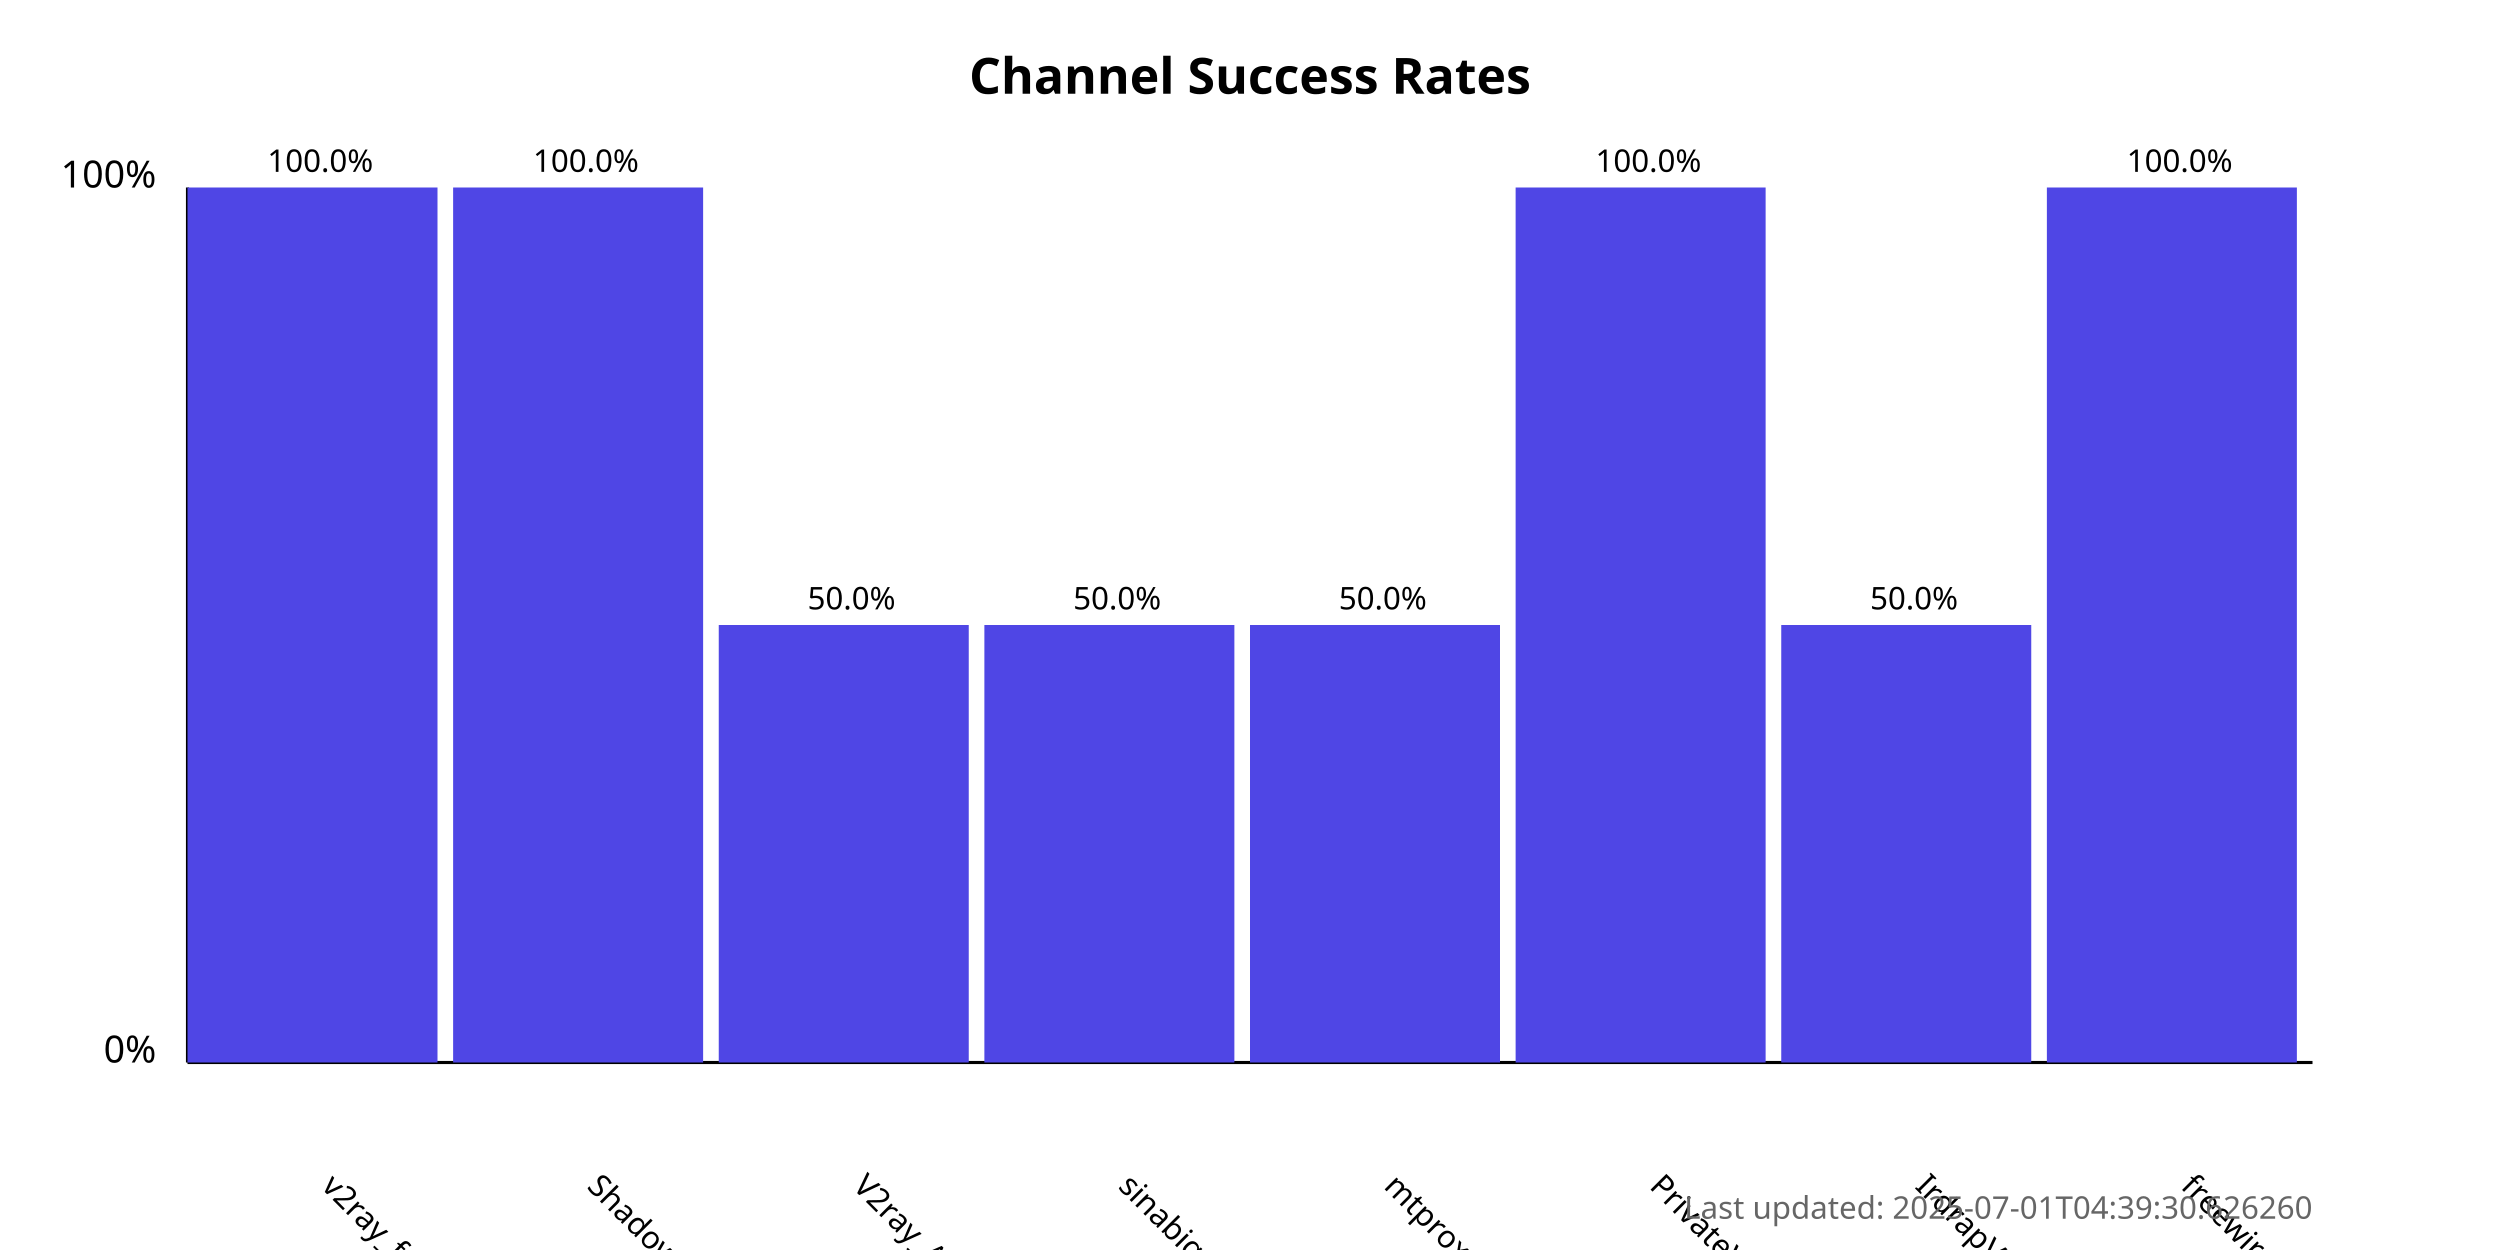
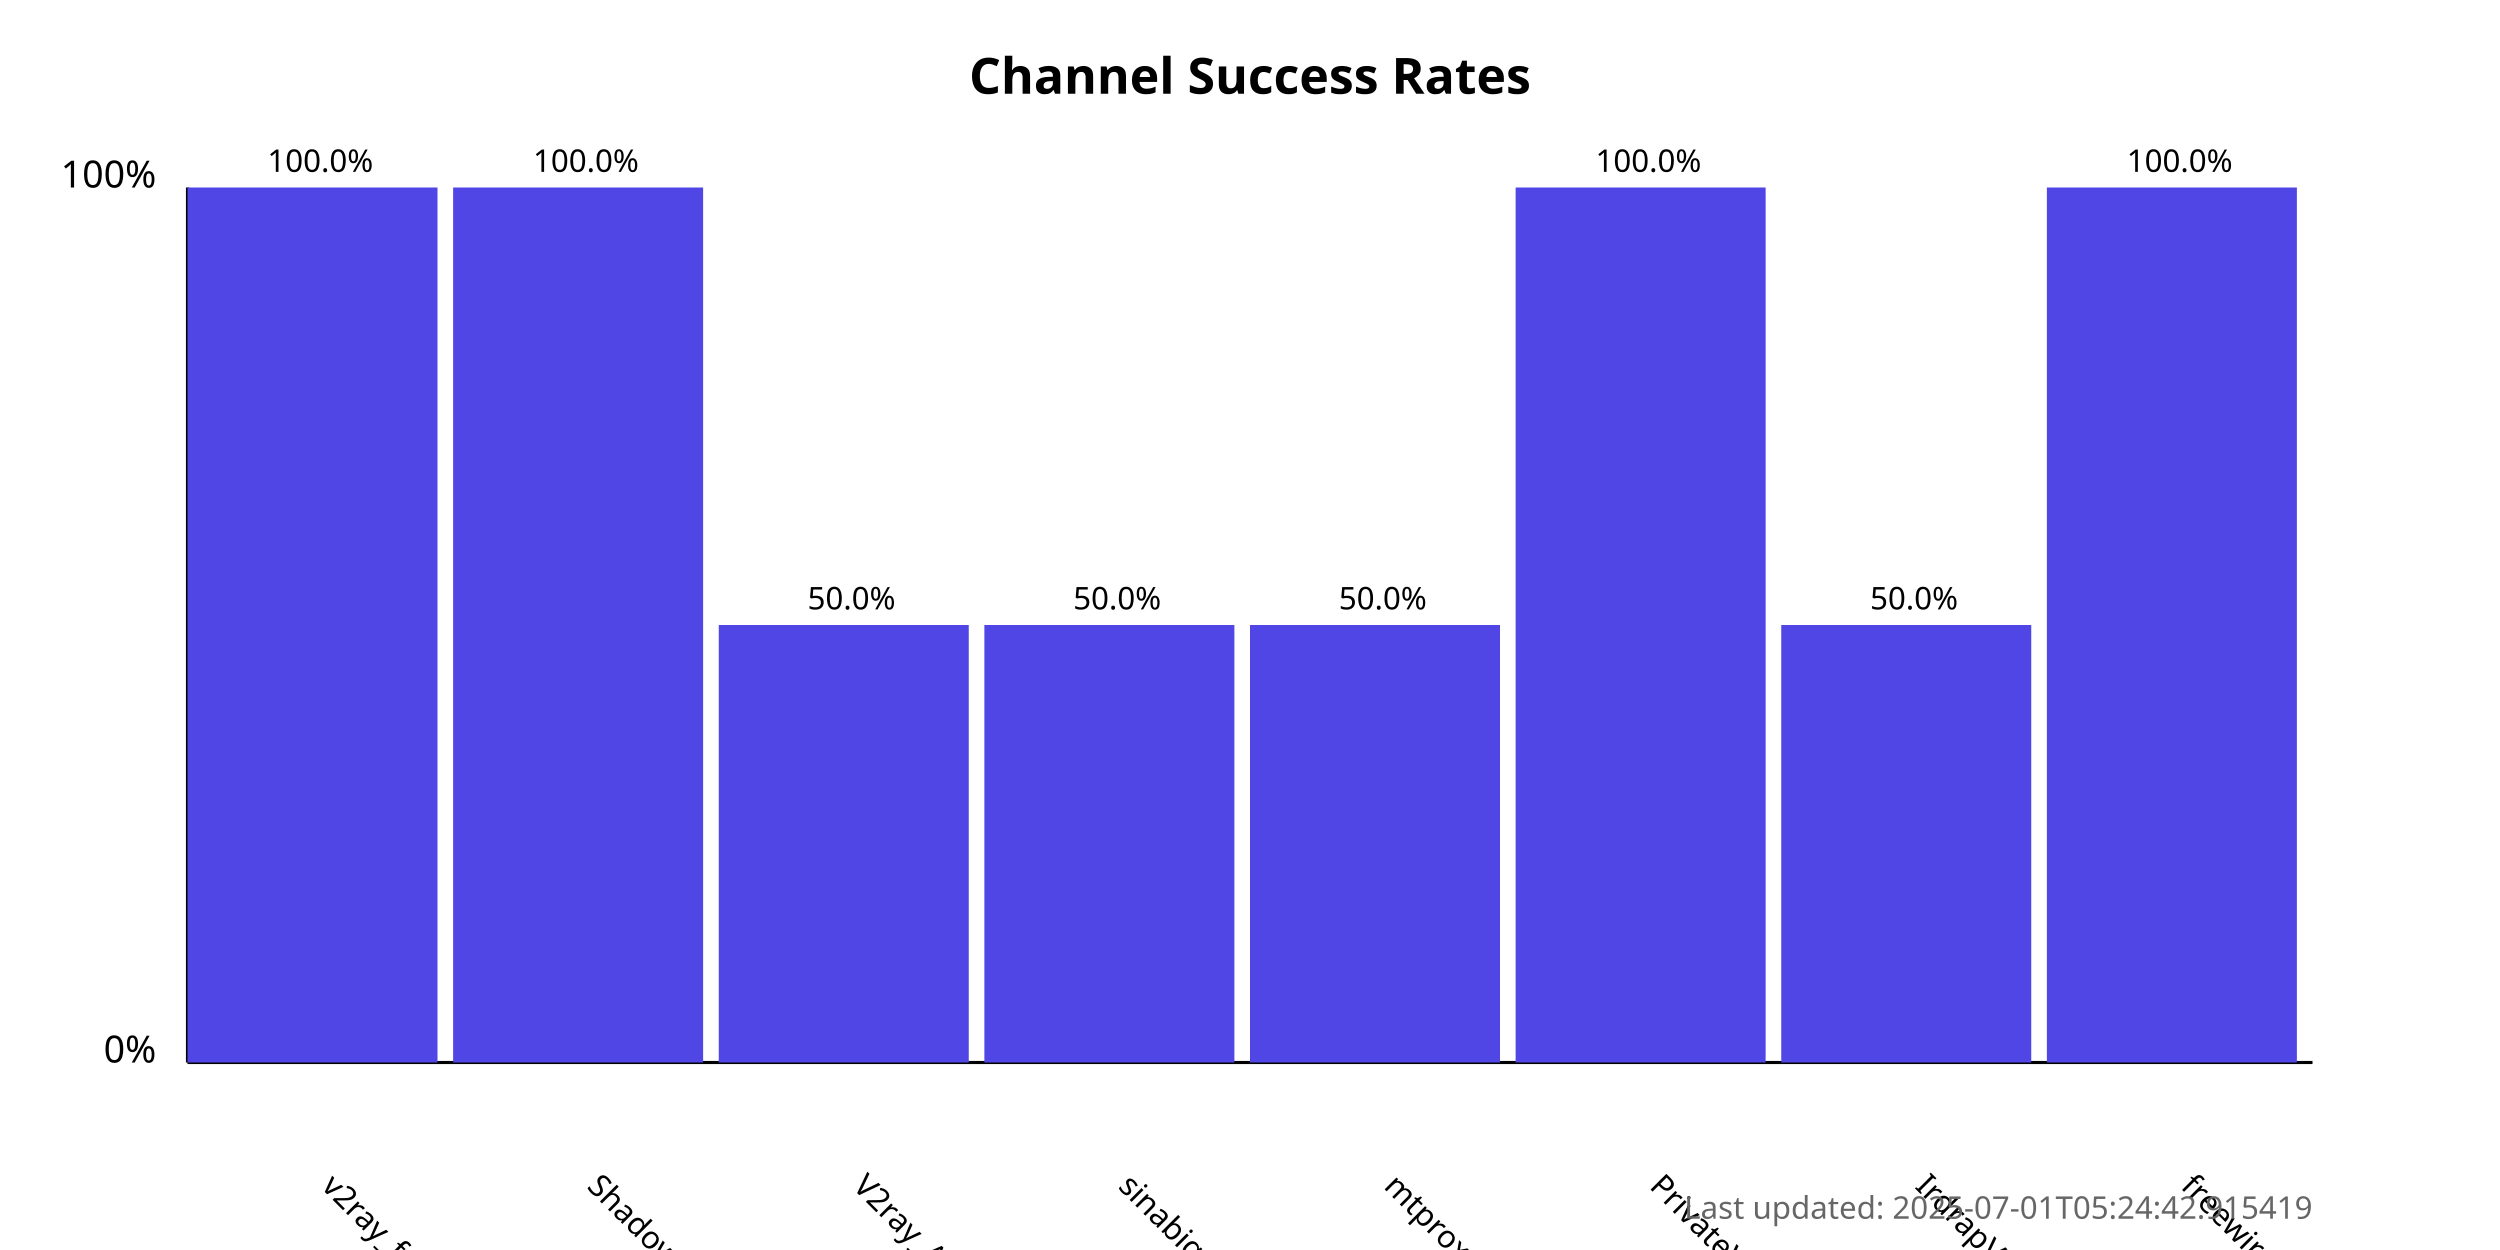
<svg xmlns="http://www.w3.org/2000/svg" width="800" height="400">
  <style>
            .chart-title { font: bold 16px sans-serif; }
            .axis-label { font: 12px sans-serif; }
            .tick-label { font: 10px sans-serif; }
            .bar { fill: #4f46e5; }
            .bar:hover { fill: #6366f1; }
            .timestamp { font: 10px sans-serif; fill: #666; }
        </style>
  <text x="400.0" y="30" text-anchor="middle" class="chart-title">
            Channel Success Rates
        </text>
  <line x1="60" y1="340" x2="60" y2="60" stroke="black" stroke-width="1" />
  <line x1="60" y1="340" x2="740" y2="340" stroke="black" stroke-width="1" />
  <text x="50" y="340" text-anchor="end" class="axis-label">0%</text>
  <text x="50" y="60" text-anchor="end" class="axis-label">100%</text>
  <g>
    <rect x="60" y="60.0" width="80.0" height="280.0" class="bar" />
    <text x="102.5" y="380" transform="rotate(45, 102.5, 380)" text-anchor="start" class="tick-label">
                v2ray_free_conf
            </text>
    <text x="102.5" y="55.0" text-anchor="middle" class="tick-label">
                100.0%
            </text>
  </g>
  <g>
    <rect x="145.0" y="60.0" width="80.0" height="280.0" class="bar" />
    <text x="187.5" y="380" transform="rotate(45, 187.5, 380)" text-anchor="start" class="tick-label">
                ShadowProxy66
            </text>
    <text x="187.5" y="55.0" text-anchor="middle" class="tick-label">
                100.0%
            </text>
  </g>
  <g>
    <rect x="230.0" y="200.0" width="80.0" height="140.0" class="bar" />
    <text x="272.5" y="380" transform="rotate(45, 272.5, 380)" text-anchor="start" class="tick-label">
                V2ray_Alpha
            </text>
    <text x="272.5" y="195.0" text-anchor="middle" class="tick-label">
                50.0%
            </text>
  </g>
  <g>
    <rect x="315.0" y="200.0" width="80.0" height="140.0" class="bar" />
    <text x="357.5" y="380" transform="rotate(45, 357.5, 380)" text-anchor="start" class="tick-label">
                sinabigo
            </text>
    <text x="357.5" y="195.0" text-anchor="middle" class="tick-label">
                50.0%
            </text>
  </g>
  <g>
    <rect x="400.0" y="200.0" width="80.0" height="140.0" class="bar" />
    <text x="442.5" y="380" transform="rotate(45, 442.5, 380)" text-anchor="start" class="tick-label">
                mtproxy_lists
            </text>
    <text x="442.5" y="195.0" text-anchor="middle" class="tick-label">
                50.0%
            </text>
  </g>
  <g>
    <rect x="485.0" y="60.0" width="80.0" height="280.0" class="bar" />
    <text x="527.5" y="380" transform="rotate(45, 527.5, 380)" text-anchor="start" class="tick-label">
                PrivateVPNs
            </text>
    <text x="527.5" y="55.0" text-anchor="middle" class="tick-label">
                100.0%
            </text>
  </g>
  <g>
    <rect x="570.0" y="200.0" width="80.0" height="140.0" class="bar" />
    <text x="612.5" y="380" transform="rotate(45, 612.5, 380)" text-anchor="start" class="tick-label">
                IrdrapVPNnews
            </text>
    <text x="612.5" y="195.0" text-anchor="middle" class="tick-label">
                50.0%
            </text>
  </g>
  <g>
    <rect x="655.0" y="60.0" width="80.0" height="280.0" class="bar" />
    <text x="697.5" y="380" transform="rotate(45, 697.5, 380)" text-anchor="start" class="tick-label">
                freewireguard
            </text>
    <text x="697.5" y="55.0" text-anchor="middle" class="tick-label">
                100.0%
            </text>
  </g>
  <text x="740" y="390" text-anchor="end" class="timestamp">
-             Last updated: 2025-07-01T04:39:30.626260
+             Last updated: 2025-07-01T05:24:42.915419
        </text>
</svg>
